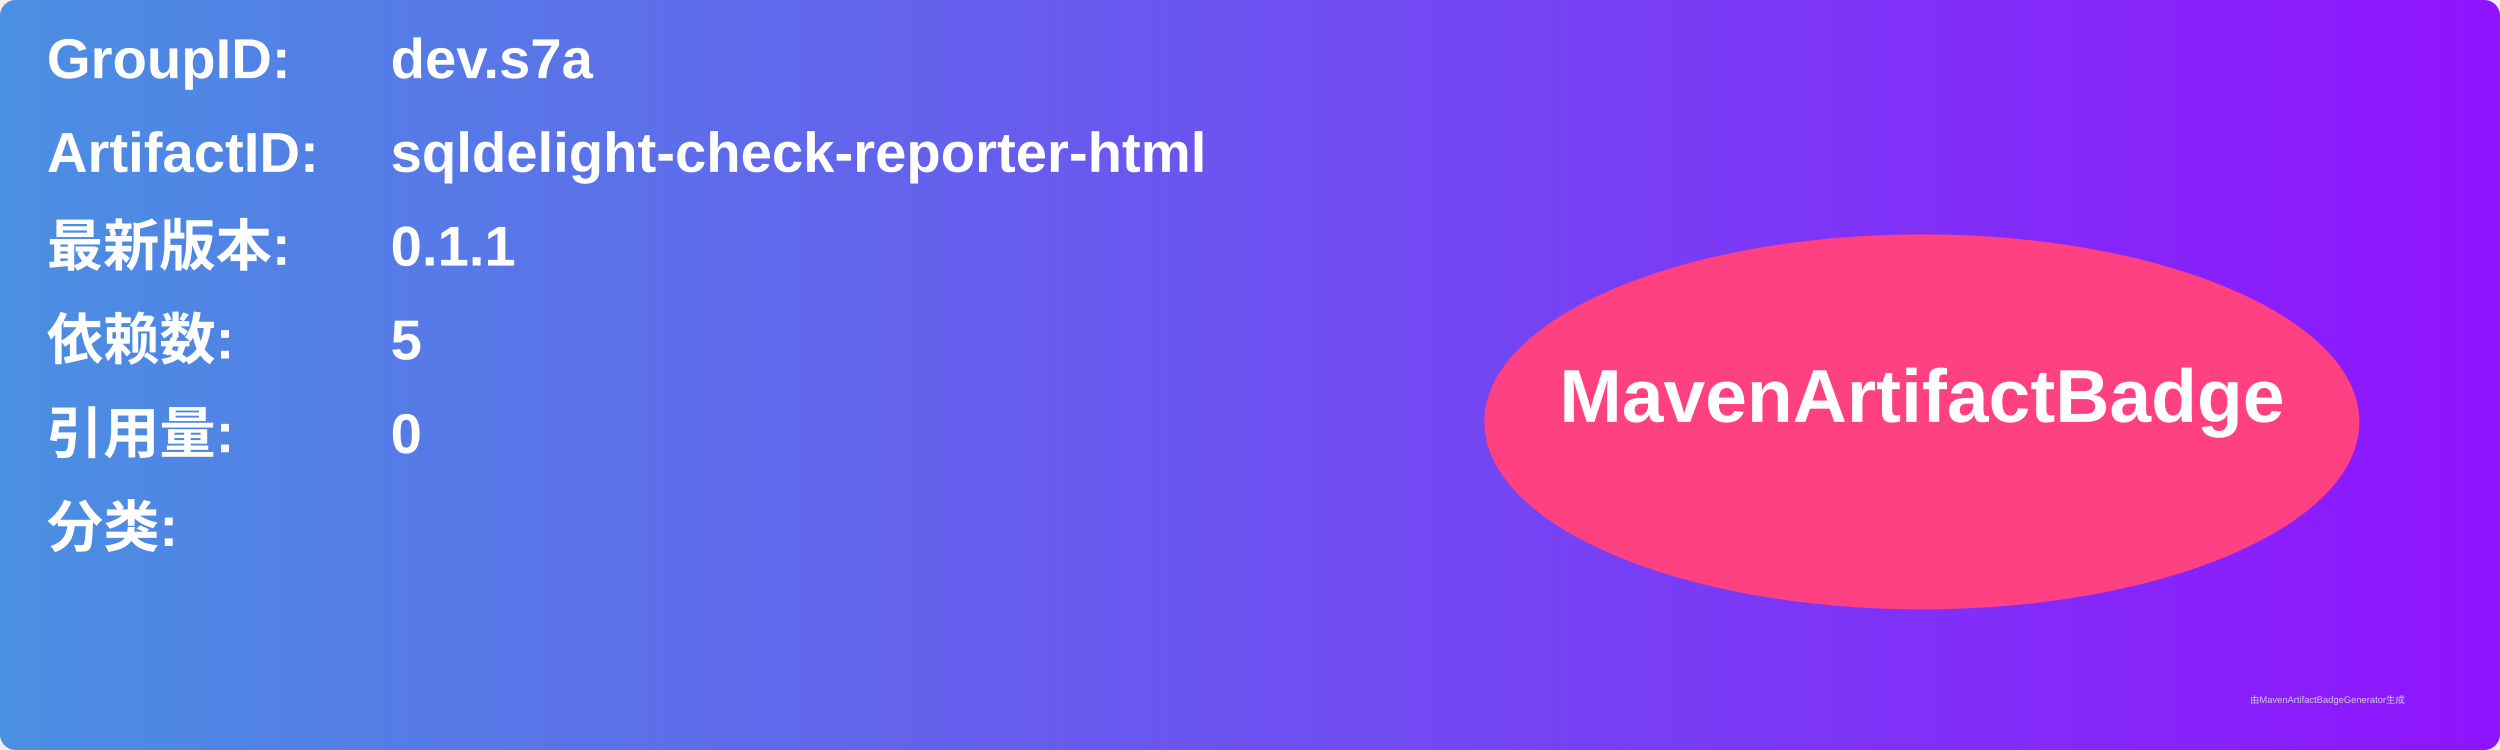
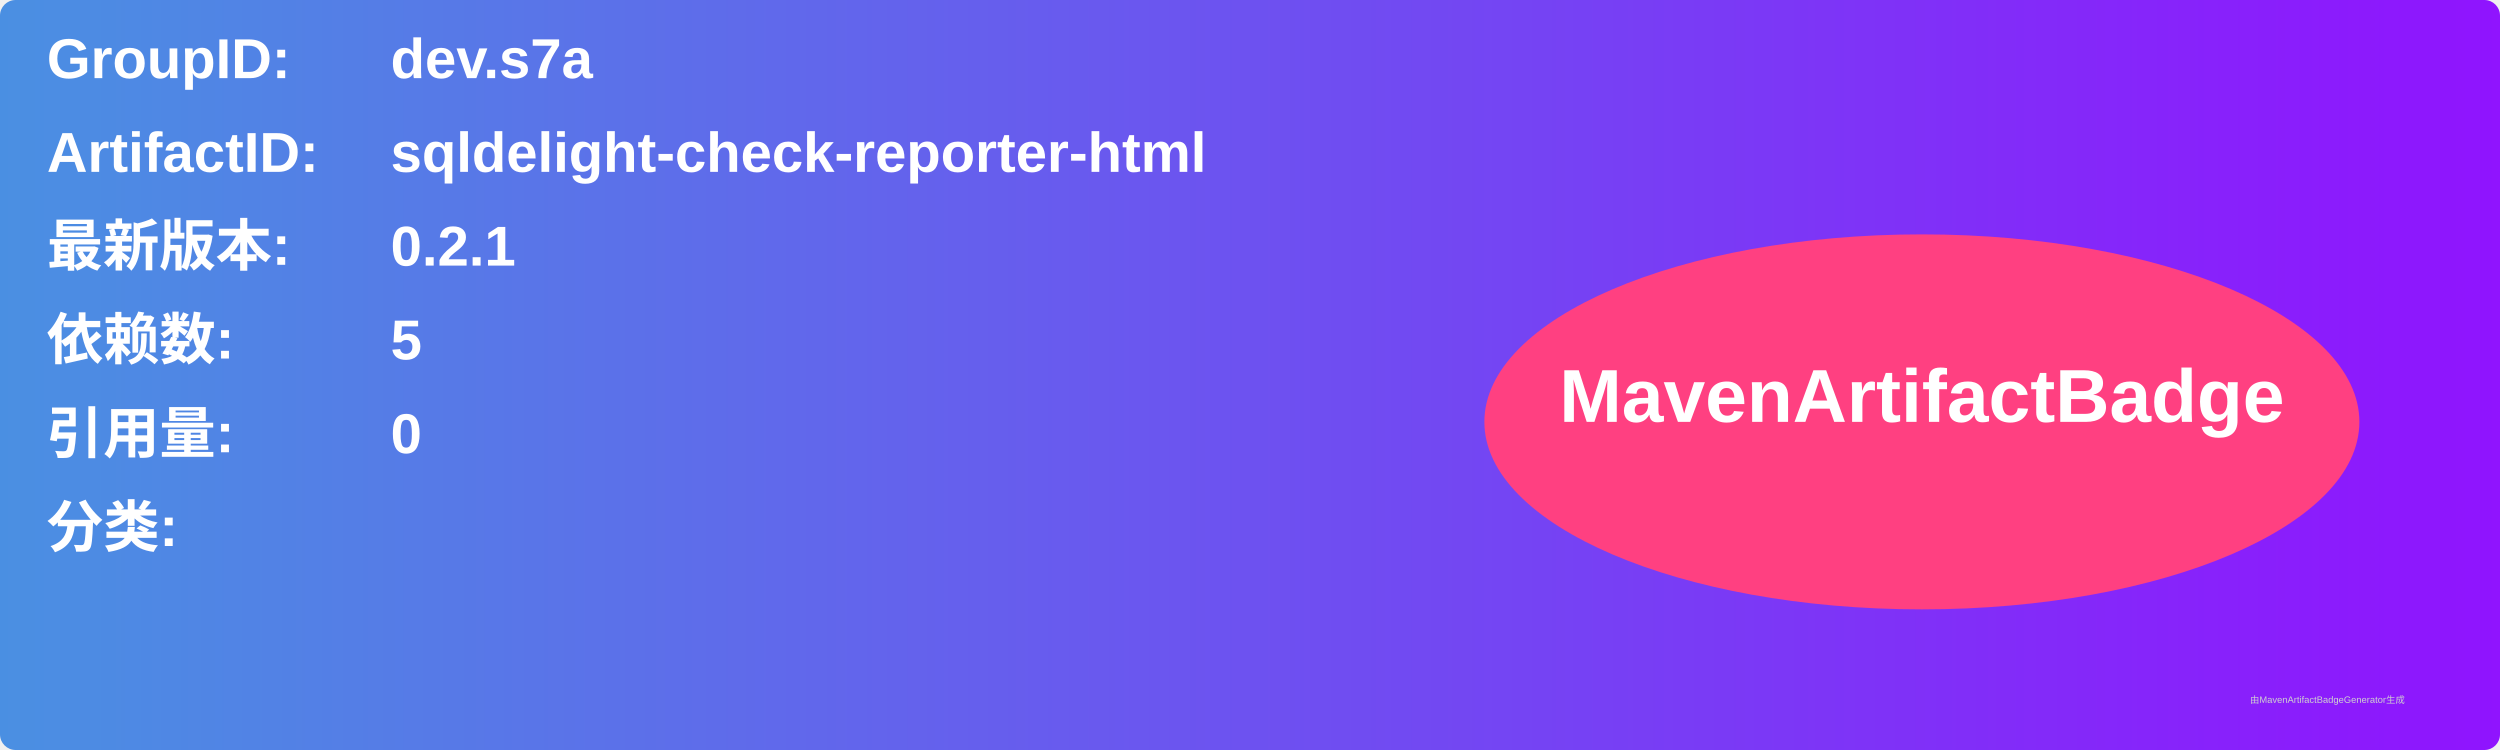
<svg xmlns="http://www.w3.org/2000/svg" width="800" height="240" viewBox="0 0 800 240">
  <linearGradient id="grad" x1="0%" y1="0%" x2="100%" y2="0%">
    <stop offset="0%" stop-color="#4a90e2" />
    <stop offset="100%" stop-color="#9013fe" />
  </linearGradient>
  <rect width="100%" height="100%" rx="5" ry="5" fill="url(#grad)" />
  <g transform="translate(15, 15)">
    <text x="0" y="10" font-family="Arial" font-size="18" fill="white" font-weight="bold" width="260">GroupID:</text>
    <text x="110" y="10" font-family="Arial" font-size="18" fill="white" font-weight="bold" width="460">dev.s7a</text>
    <text x="0" y="40" font-family="Arial" font-size="18" fill="white" font-weight="bold" width="260">ArtifactID:</text>
    <text x="110" y="40" font-family="Arial" font-size="18" fill="white" font-weight="bold" width="460">sqldelight-check-reporter-html</text>
    <text x="0" y="70" font-family="Arial" font-size="18" fill="white" font-weight="bold">最新版本:</text>
    <text x="110" y="70" font-family="Arial" font-size="18" fill="white" font-weight="bold">
-       <tspan font-weight="bold">0.1.1</tspan>
+       <tspan font-weight="bold">0.2.1</tspan>
    </text>
    <text x="0" y="100" font-family="Arial" font-size="18" fill="white" font-weight="bold">依赖数: </text>
    <text x="110" y="100" font-family="Arial" font-size="18" fill="white">
      <tspan font-weight="bold">5</tspan>
    </text>
    <text x="0" y="130" font-family="Arial" font-size="18" fill="white" font-weight="bold">引用量: </text>
    <text x="110" y="130" font-family="Arial" font-size="18" fill="white">
      <tspan font-weight="bold">0</tspan>
    </text>
    <text x="0" y="160" font-family="Arial" font-size="18" fill="white" font-weight="bold">分类:</text>
    <text x="10" y="190" font-family="Arial" font-size="10" fill="white">
      <tspan font-weight="bold" />
    </text>
    <ellipse cx="600" cy="120" rx="140" ry="60" fill="#ff4081" />
    <text x="600" y="120" text-anchor="middle" font-family="Arial" font-size="24" fill="white" font-weight="bold">MavenArtifactBadge</text>
  </g>
  <text x="720" y="225" font-family="Arial" font-size="3" fill="#d0d0d0">由MavenArtifactBadgeGenerator生成</text>
</svg>
